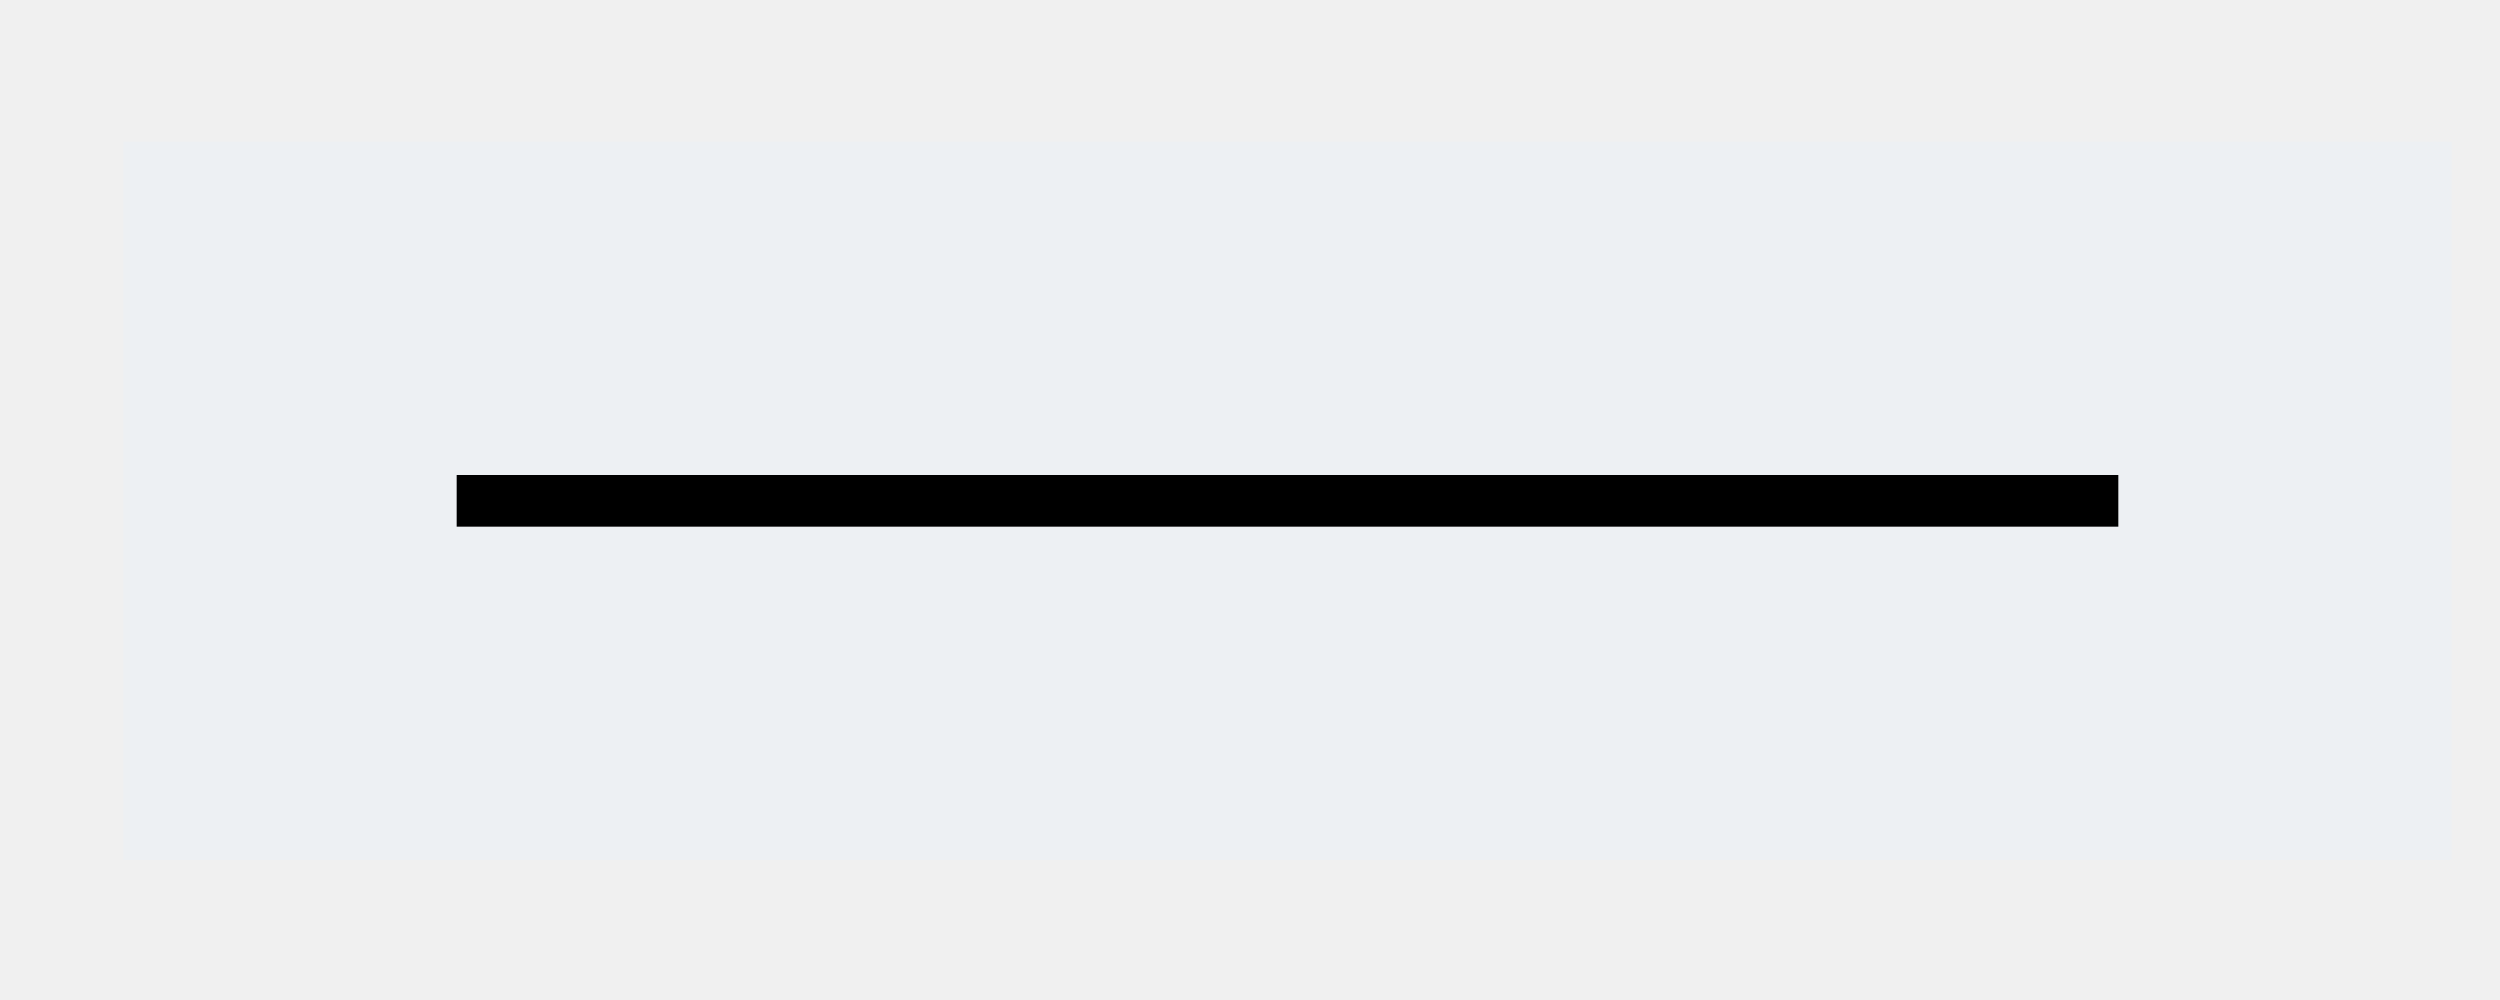
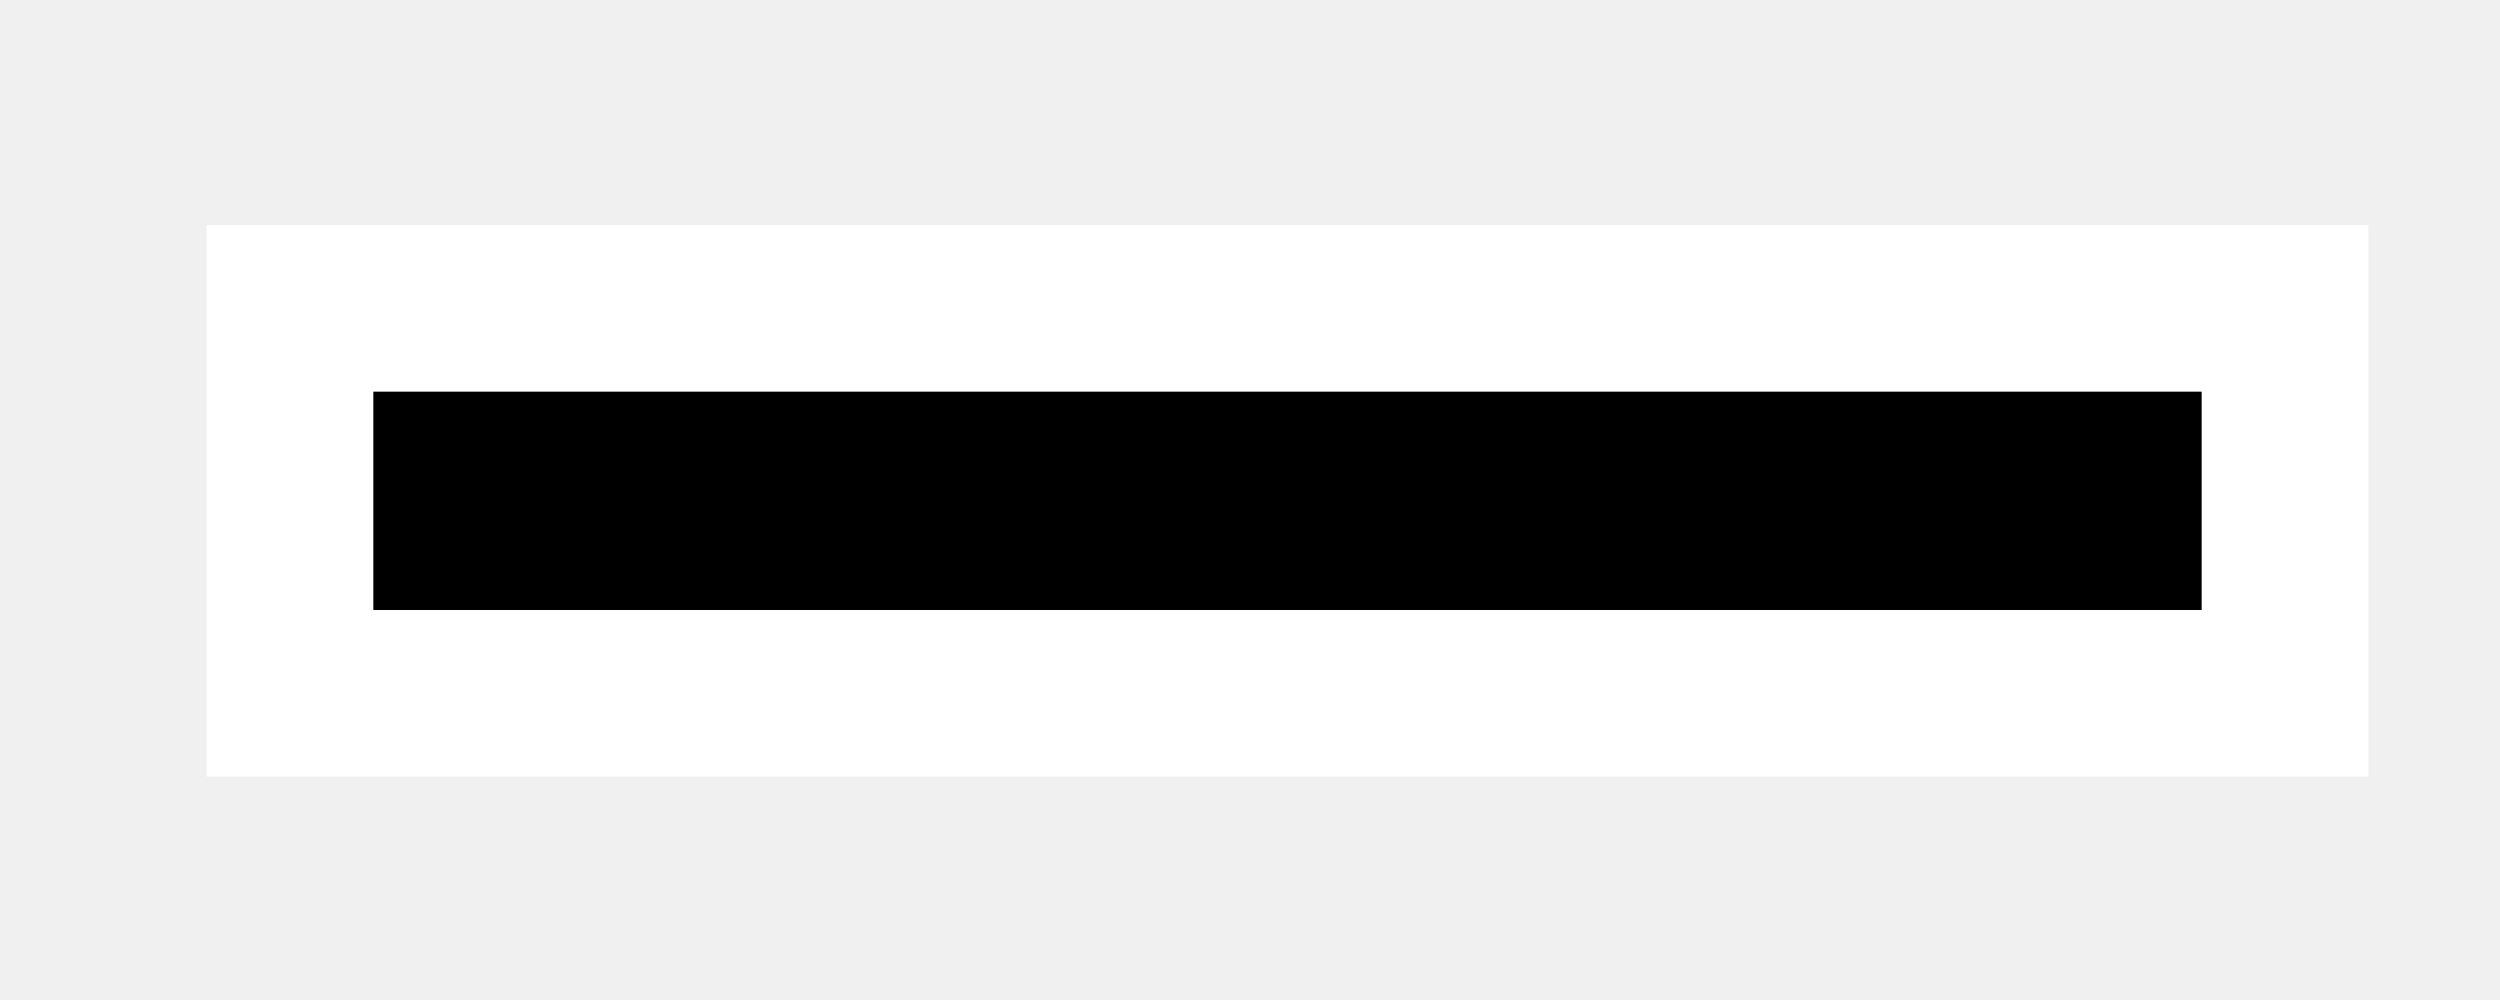
- <svg xmlns="http://www.w3.org/2000/svg" viewBox="0 0 15 6" fill="currentColor">
-   <path d="M13.71 1.85V4.16H1.74V1.85H13.71Z" fill="currentColor" />
-   <path d="M13.71 1.85H14.71V0.85H13.71V1.85ZM13.71 4.16V5.16H14.71V4.16H13.71ZM1.74 4.16H0.74V5.16H1.74V4.16ZM1.74 1.85V0.85H0.74V1.85H1.74ZM12.71 1.85V4.16H14.71V1.85H12.71ZM13.71 3.16H1.74V5.16H13.71V3.16ZM2.74 4.16V1.85H0.74V4.16H2.74ZM1.74 2.85H13.71V0.85H1.74V2.85Z" fill="#EDF0F3" />
+ <svg xmlns="http://www.w3.org/2000/svg" viewBox="0 0 15 6" fill="none">
+   <path d="M13.71 1.85V4.16H1.74V1.85H13.71Z" fill="currentColor" stroke="white" />
</svg>
